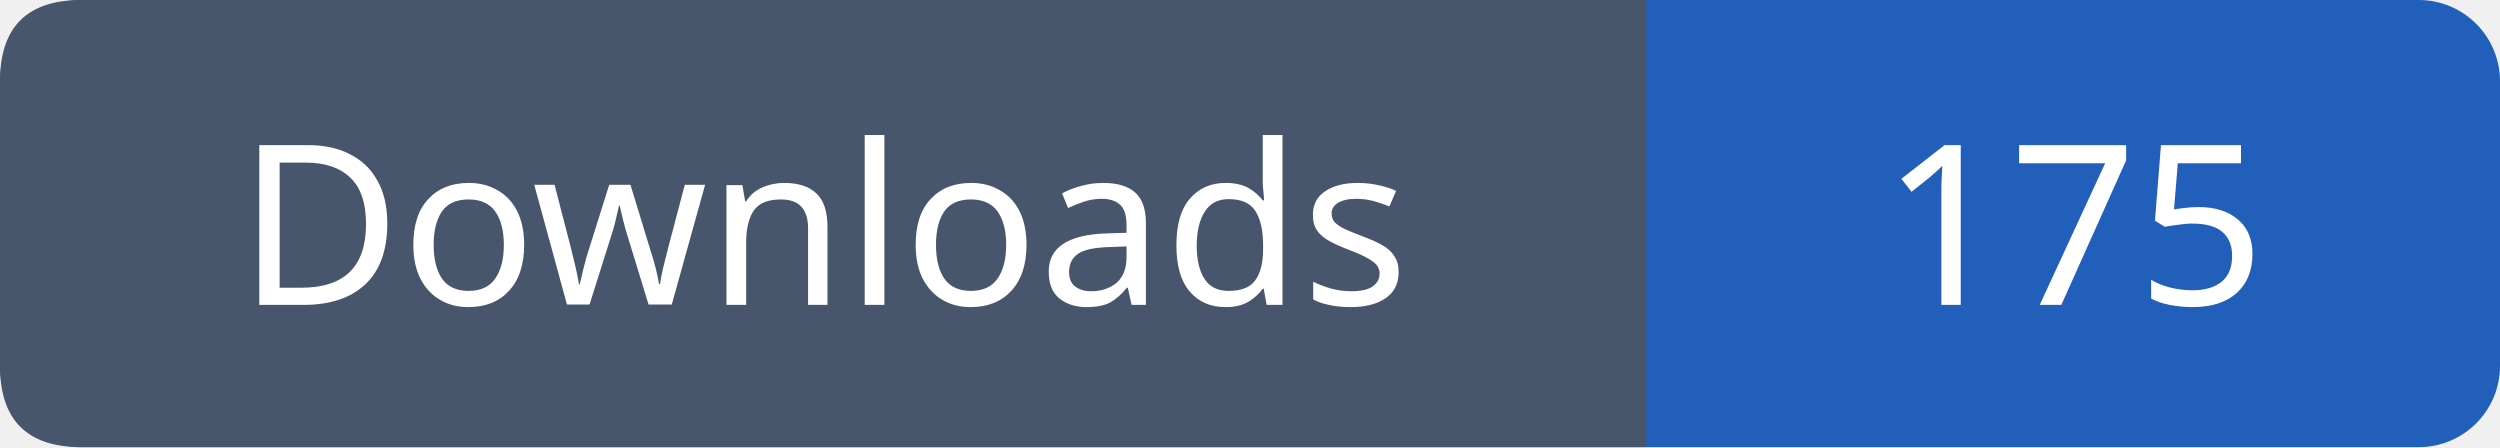
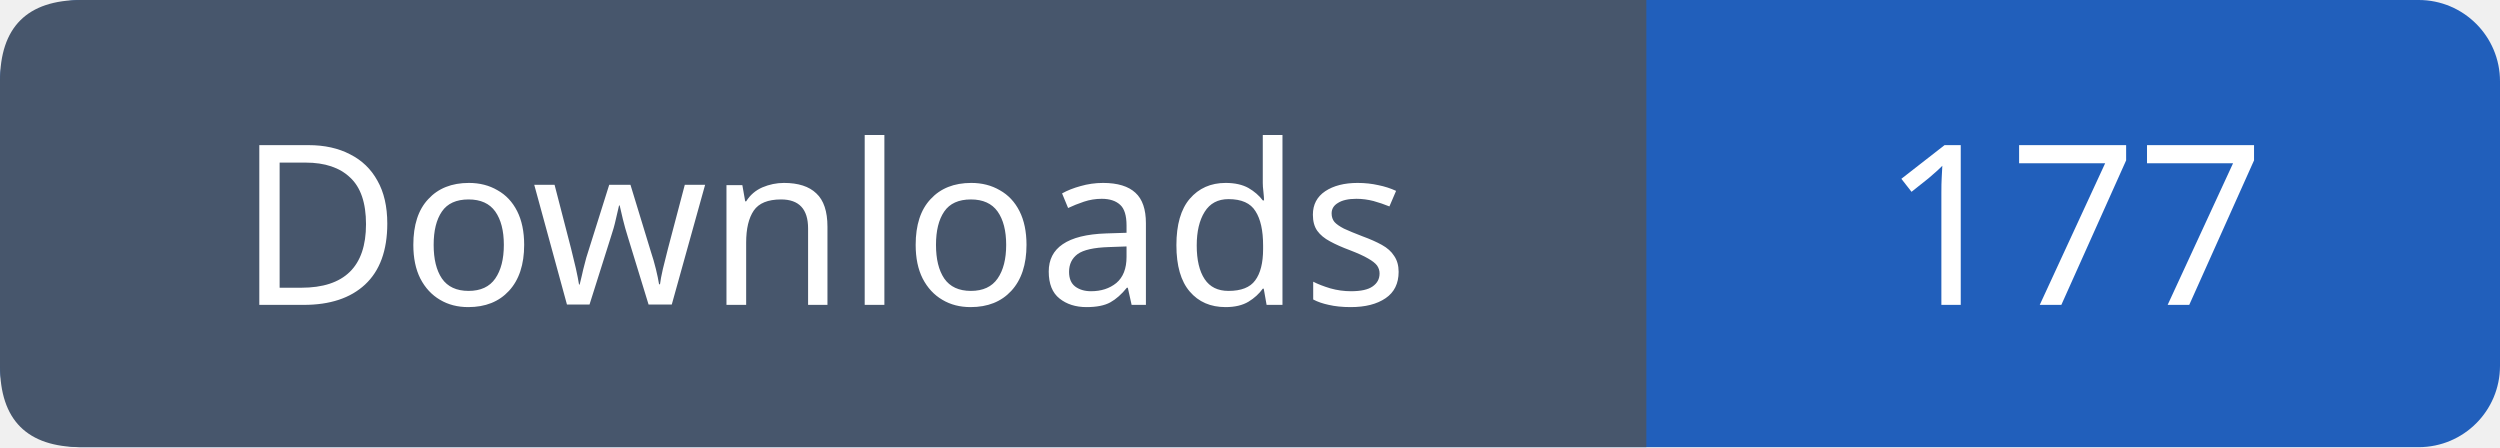
- <svg xmlns="http://www.w3.org/2000/svg" width="123" height="22" viewBox="0 0 123 22" role="img" aria-label="Downloads: 175">
+ <svg xmlns="http://www.w3.org/2000/svg" width="123" height="22" viewBox="0 0 123 22" role="img" aria-label="Downloads: 177">
  <rect width="123" height="22" rx="4" fill="#215fbb" />
  <path fill="#47566c" d="M4 0h77v22H4q-4 0-4-4V4q0-4 4-4" />
  <g font-family="Verdana,sans-serif" font-size="11" fill="white" text-anchor="middle">
    <text x="40.5" y="15">Downloads</text>
-     <text x="102.0" y="15">175</text>
+     <text x="102.0" y="15">177</text>
  </g>
</svg>
